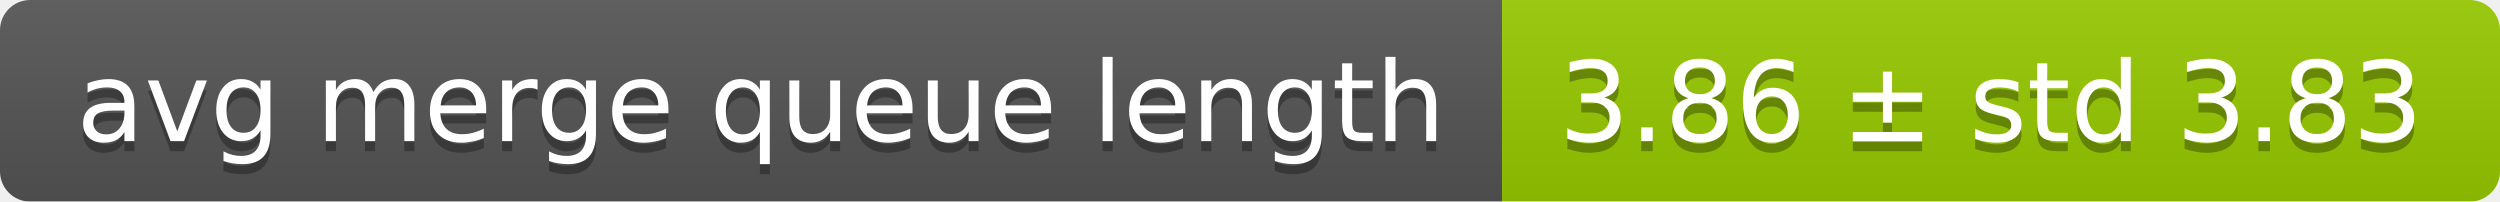
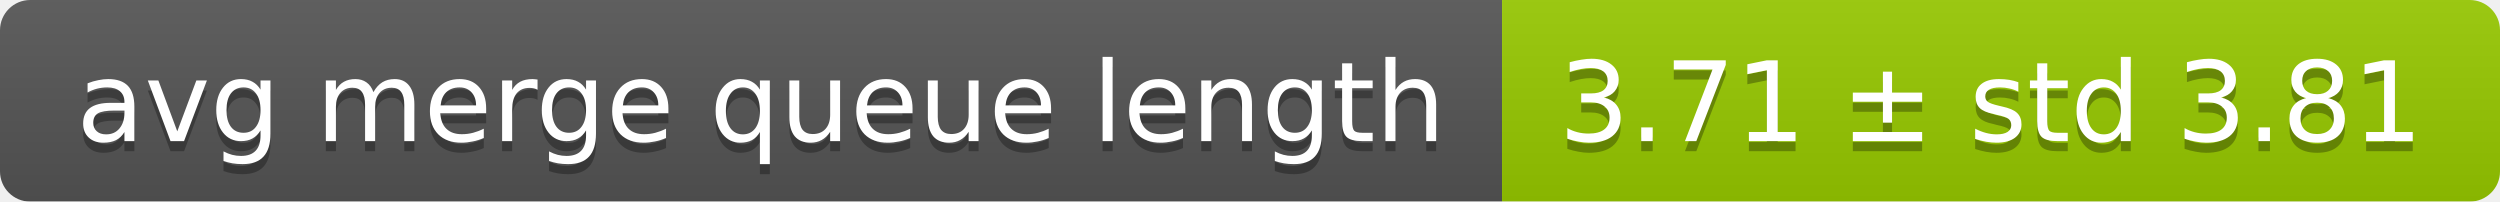
<svg xmlns="http://www.w3.org/2000/svg" width="248" height="20">
  <linearGradient id="smooth" x2="0" y2="100%">
    <stop offset="0" stop-color="#bbb" stop-opacity=".1" />
    <stop offset="1" stop-opacity=".1" />
  </linearGradient>
  <mask id="round">
    <rect width="248" height="20" rx="3" fill="#fff" />
  </mask>
  <g mask="url(#round)">
    <rect width="149" height="20" fill="#555" />
    <rect x="149" width="99" height="20" fill="#97ca00" />
    <rect width="248" height="20" fill="url(#smooth)" />
  </g>
  <g fill="#fff" text-anchor="middle" font-family="DejaVu Sans,Verdana,Geneva,sans-serif" font-size="11">
    <text x="75.5" y="15" fill="#010101" fill-opacity=".3">avg merge queue length</text>
    <text x="75.5" y="14">avg merge queue length</text>
-     <text x="197.5" y="15" fill="#010101" fill-opacity=".3">3.86 ± std 3.83</text>
-     <text x="197.5" y="14">3.86 ± std 3.83</text>
+     <text x="197.5" y="15" fill="#010101" fill-opacity=".3">3.71 ± std 3.81</text>
+     <text x="197.5" y="14">3.71 ± std 3.81</text>
  </g>
</svg>
